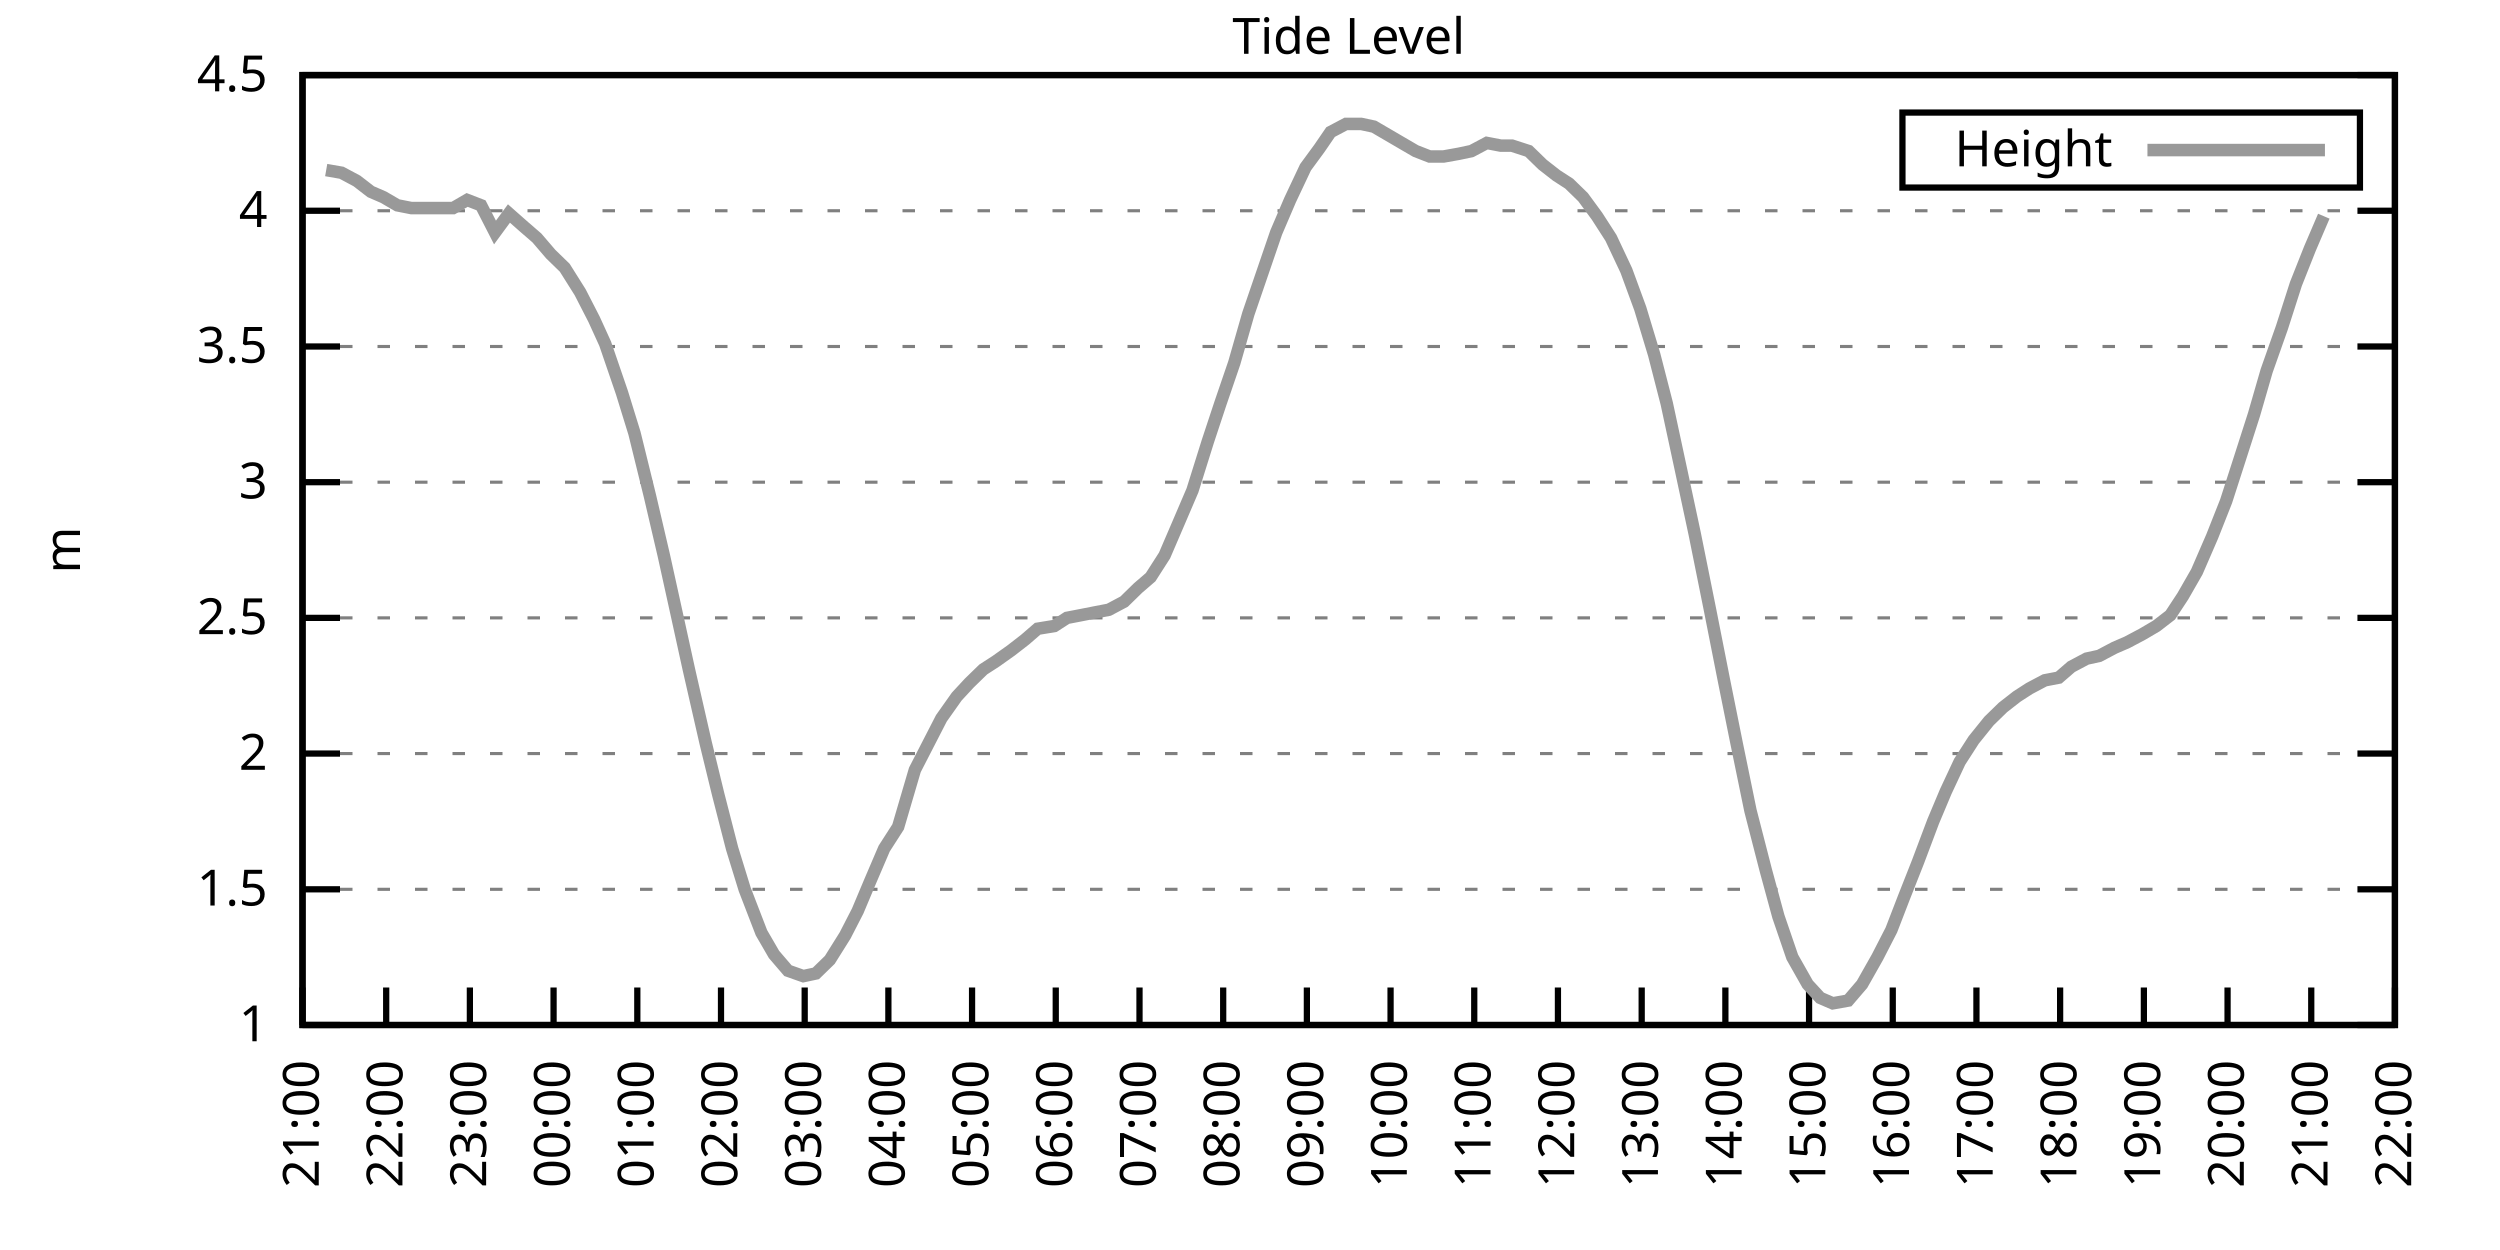
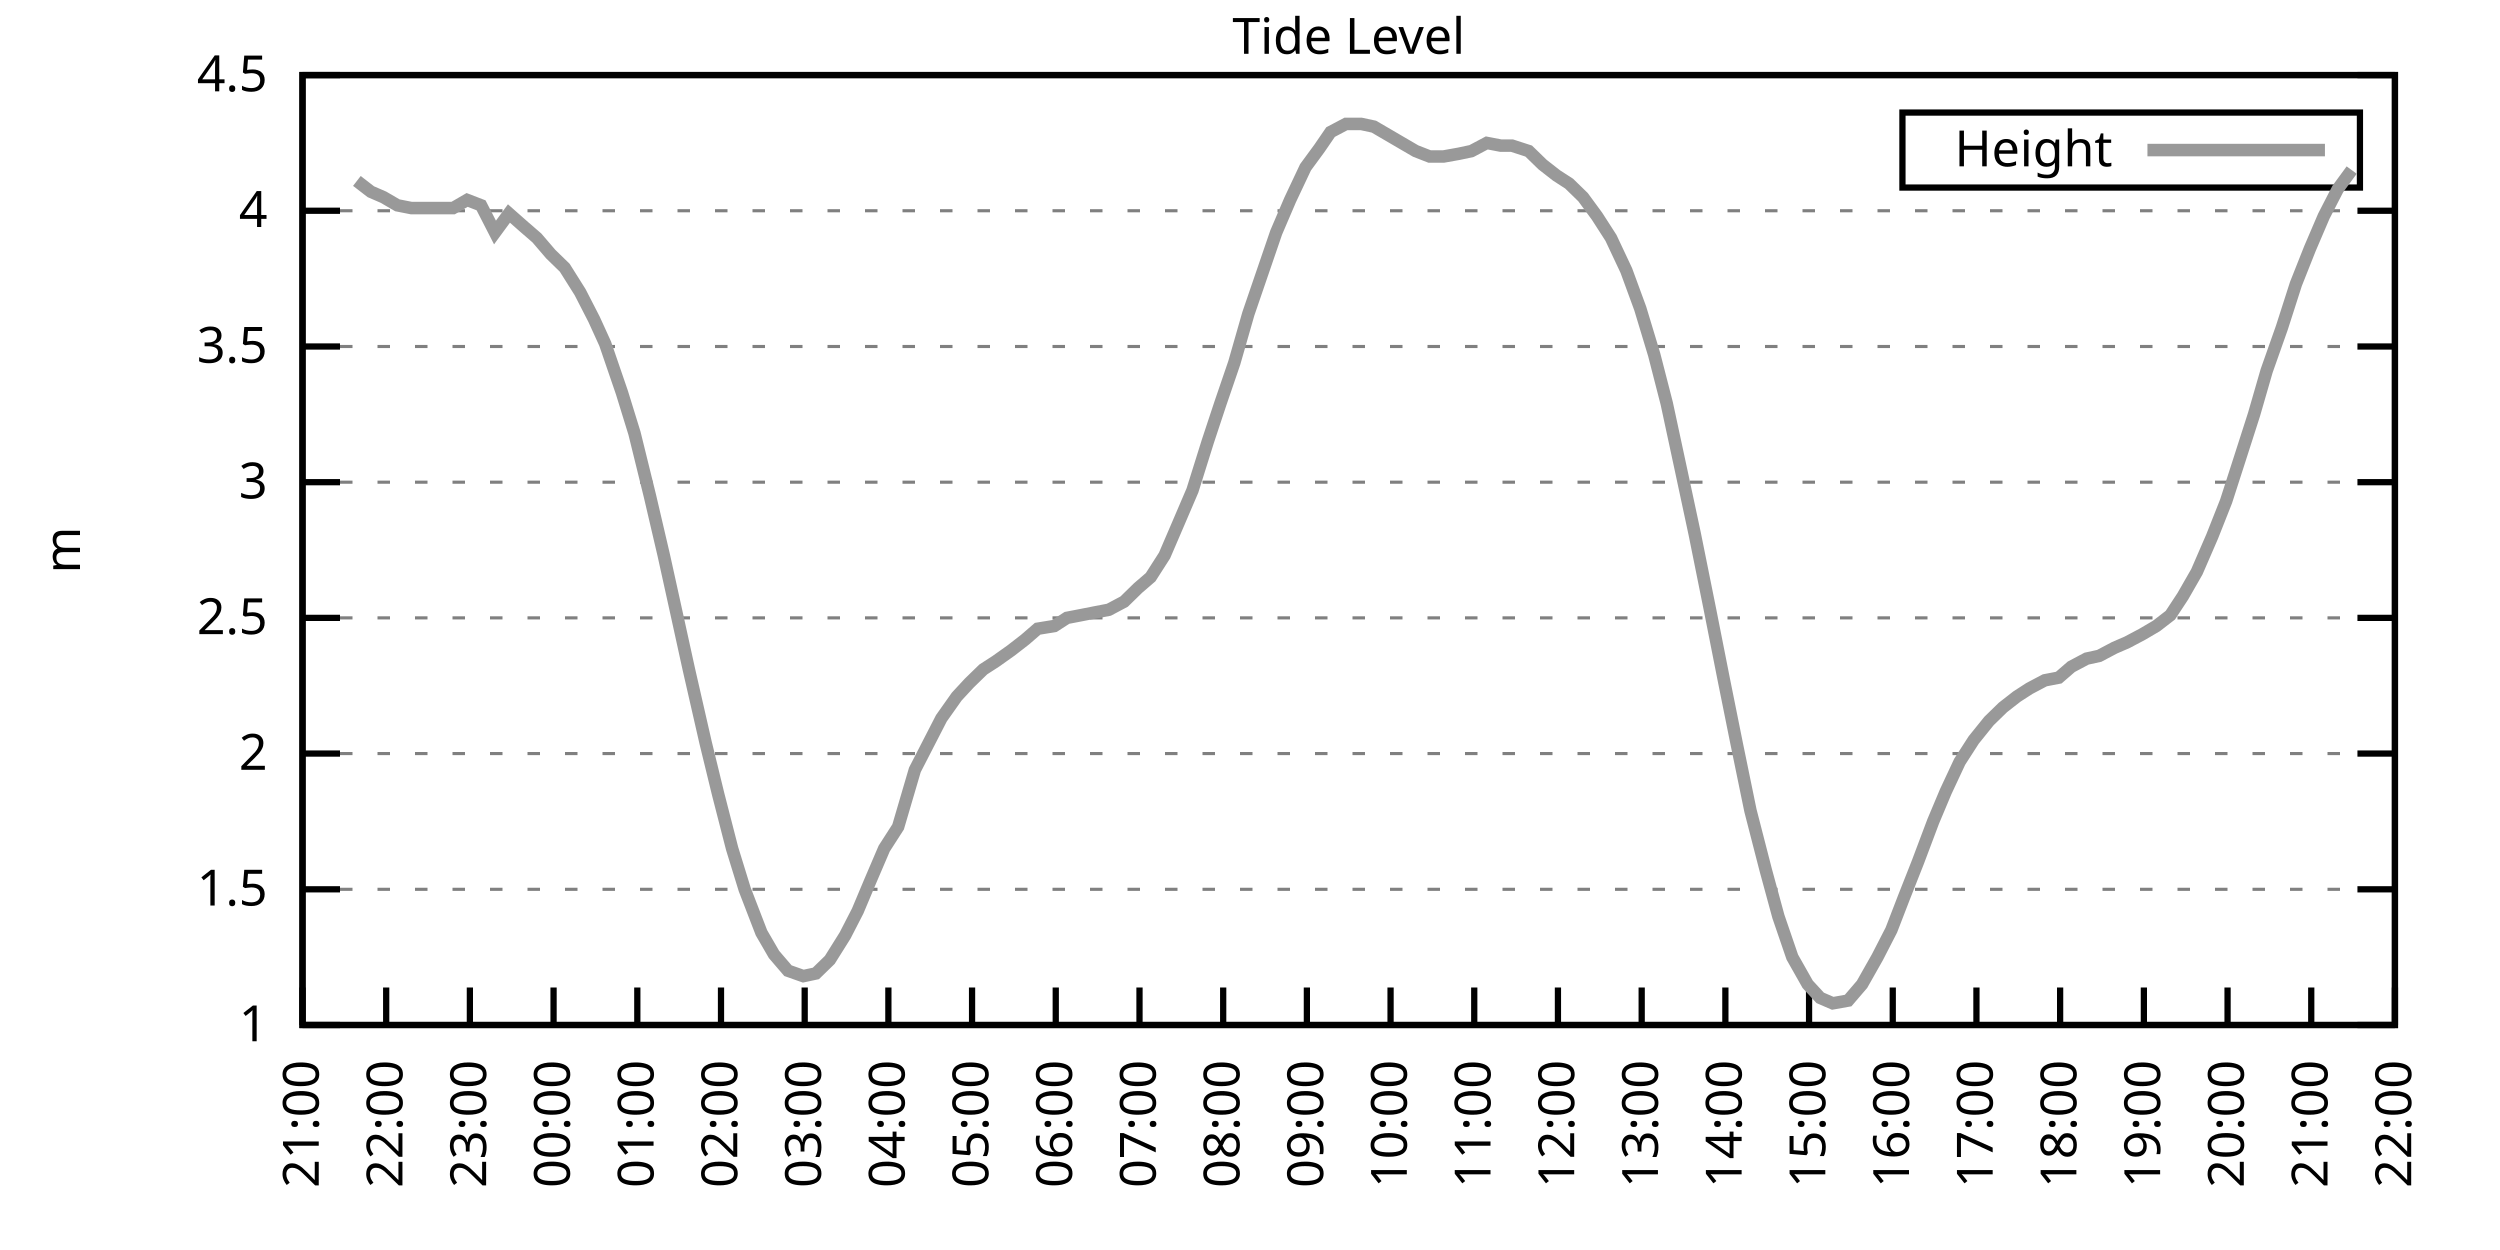
<svg xmlns="http://www.w3.org/2000/svg" xmlns:xlink="http://www.w3.org/1999/xlink" width="400" height="200" viewBox="0 0 400 200">
  <g id="gnuplot_canvas">
    <rect x="0" y="0" width="400" height="200" fill="none" />
    <defs>
      <circle id="gpDot" r="0.5" stroke-width="0.5" stroke="currentColor" />
      <path id="gpPt0" stroke-width="0.333" stroke="currentColor" d="M-1,0 h2 M0,-1 v2" />
      <path id="gpPt1" stroke-width="0.333" stroke="currentColor" d="M-1,-1 L1,1 M1,-1 L-1,1" />
      <path id="gpPt2" stroke-width="0.333" stroke="currentColor" d="M-1,0 L1,0 M0,-1 L0,1 M-1,-1 L1,1 M-1,1 L1,-1" />
      <rect id="gpPt3" stroke-width="0.333" stroke="currentColor" x="-1" y="-1" width="2" height="2" />
      <rect id="gpPt4" stroke-width="0.333" stroke="currentColor" fill="currentColor" x="-1" y="-1" width="2" height="2" />
      <circle id="gpPt5" stroke-width="0.333" stroke="currentColor" cx="0" cy="0" r="1" />
      <use xlink:href="#gpPt5" id="gpPt6" fill="currentColor" stroke="none" />
      <path id="gpPt7" stroke-width="0.333" stroke="currentColor" d="M0,-1.33 L-1.33,0.67 L1.33,0.67 z" />
      <use xlink:href="#gpPt7" id="gpPt8" fill="currentColor" stroke="none" />
      <use xlink:href="#gpPt7" id="gpPt9" stroke="currentColor" transform="rotate(180)" />
      <use xlink:href="#gpPt9" id="gpPt10" fill="currentColor" stroke="none" />
      <use xlink:href="#gpPt3" id="gpPt11" stroke="currentColor" transform="rotate(45)" />
      <use xlink:href="#gpPt11" id="gpPt12" fill="currentColor" stroke="none" />
      <path id="gpPt13" stroke-width="0.333" stroke="currentColor" d="M0,1.330 L1.265,0.411 L0.782,-1.067 L-0.782,-1.076 L-1.265,0.411 z" />
      <use xlink:href="#gpPt13" id="gpPt14" fill="currentColor" stroke="none" />
      <filter id="textbox" filterUnits="objectBoundingBox" x="0" y="0" height="1" width="1">
        <feFlood flood-color="white" flood-opacity="1" result="bgnd" />
        <feComposite in="SourceGraphic" in2="bgnd" operator="atop" />
      </filter>
      <filter id="greybox" filterUnits="objectBoundingBox" x="0" y="0" height="1" width="1">
        <feFlood flood-color="lightgrey" flood-opacity="1" result="grey" />
        <feComposite in="SourceGraphic" in2="grey" operator="atop" />
      </filter>
    </defs>
    <g fill="none" color="white" stroke="currentColor" stroke-width="1.00" stroke-linecap="butt" stroke-linejoin="miter">
</g>
    <g fill="none" color="black" stroke="currentColor" stroke-width="1.00" stroke-linecap="butt" stroke-linejoin="miter">
      <g stroke="none" shape-rendering="crispEdges">
        <polygon fill="rgb(255, 255, 255)" points="48.40,164.00 383.18,164.00 383.18,12.02 48.40,12.02 " />
      </g>
    </g>
    <g fill="none" color="black" stroke="currentColor" stroke-width="1.00" stroke-linecap="butt" stroke-linejoin="miter">
</g>
    <g fill="none" color="black" stroke="black" stroke-width="0.50" stroke-linecap="butt" stroke-linejoin="miter">
</g>
    <g fill="none" color="gray" stroke="currentColor" stroke-width="0.50" stroke-linecap="butt" stroke-linejoin="miter">
      <path stroke="gray" stroke-dasharray="2,4" class="gridline" d="M48.40,164.00 L383.19,164.00  " />
    </g>
    <g fill="none" color="gray" stroke="gray" stroke-width="1.00" stroke-linecap="butt" stroke-linejoin="miter">
</g>
    <g fill="none" color="black" stroke="currentColor" stroke-width="1.00" stroke-linecap="butt" stroke-linejoin="miter">
      <path stroke="black" d="M48.40,164.00 L54.40,164.00 M383.19,164.00 L377.19,164.00  " />
      <g transform="translate(42.80,166.60)" stroke="none" fill="black" font-family="Sans" font-size="8.00" text-anchor="end">
        <text>
          <tspan font-family="Sans"> 1</tspan>
        </text>
      </g>
    </g>
    <g fill="none" color="black" stroke="currentColor" stroke-width="1.00" stroke-linecap="butt" stroke-linejoin="miter">
</g>
    <g fill="none" color="black" stroke="black" stroke-width="0.50" stroke-linecap="butt" stroke-linejoin="miter">
</g>
    <g fill="none" color="gray" stroke="currentColor" stroke-width="0.50" stroke-linecap="butt" stroke-linejoin="miter">
      <path stroke="gray" stroke-dasharray="2,4" class="gridline" d="M48.40,142.29 L383.19,142.29  " />
    </g>
    <g fill="none" color="gray" stroke="gray" stroke-width="1.00" stroke-linecap="butt" stroke-linejoin="miter">
</g>
    <g fill="none" color="black" stroke="currentColor" stroke-width="1.00" stroke-linecap="butt" stroke-linejoin="miter">
      <path stroke="black" d="M48.40,142.29 L54.40,142.29 M383.19,142.29 L377.19,142.29  " />
      <g transform="translate(42.80,144.89)" stroke="none" fill="black" font-family="Sans" font-size="8.00" text-anchor="end">
        <text>
          <tspan font-family="Sans"> 1.5</tspan>
        </text>
      </g>
    </g>
    <g fill="none" color="black" stroke="currentColor" stroke-width="1.00" stroke-linecap="butt" stroke-linejoin="miter">
</g>
    <g fill="none" color="black" stroke="black" stroke-width="0.50" stroke-linecap="butt" stroke-linejoin="miter">
</g>
    <g fill="none" color="gray" stroke="currentColor" stroke-width="0.50" stroke-linecap="butt" stroke-linejoin="miter">
      <path stroke="gray" stroke-dasharray="2,4" class="gridline" d="M48.40,120.57 L383.19,120.57  " />
    </g>
    <g fill="none" color="gray" stroke="gray" stroke-width="1.00" stroke-linecap="butt" stroke-linejoin="miter">
</g>
    <g fill="none" color="black" stroke="currentColor" stroke-width="1.00" stroke-linecap="butt" stroke-linejoin="miter">
      <path stroke="black" d="M48.40,120.57 L54.40,120.57 M383.19,120.57 L377.19,120.57  " />
      <g transform="translate(42.80,123.17)" stroke="none" fill="black" font-family="Sans" font-size="8.00" text-anchor="end">
        <text>
          <tspan font-family="Sans"> 2</tspan>
        </text>
      </g>
    </g>
    <g fill="none" color="black" stroke="currentColor" stroke-width="1.00" stroke-linecap="butt" stroke-linejoin="miter">
</g>
    <g fill="none" color="black" stroke="black" stroke-width="0.50" stroke-linecap="butt" stroke-linejoin="miter">
</g>
    <g fill="none" color="gray" stroke="currentColor" stroke-width="0.50" stroke-linecap="butt" stroke-linejoin="miter">
      <path stroke="gray" stroke-dasharray="2,4" class="gridline" d="M48.40,98.86 L383.19,98.86  " />
    </g>
    <g fill="none" color="gray" stroke="gray" stroke-width="1.00" stroke-linecap="butt" stroke-linejoin="miter">
</g>
    <g fill="none" color="black" stroke="currentColor" stroke-width="1.00" stroke-linecap="butt" stroke-linejoin="miter">
      <path stroke="black" d="M48.40,98.86 L54.40,98.86 M383.19,98.86 L377.19,98.86  " />
      <g transform="translate(42.80,101.46)" stroke="none" fill="black" font-family="Sans" font-size="8.00" text-anchor="end">
        <text>
          <tspan font-family="Sans"> 2.5</tspan>
        </text>
      </g>
    </g>
    <g fill="none" color="black" stroke="currentColor" stroke-width="1.00" stroke-linecap="butt" stroke-linejoin="miter">
</g>
    <g fill="none" color="black" stroke="black" stroke-width="0.50" stroke-linecap="butt" stroke-linejoin="miter">
</g>
    <g fill="none" color="gray" stroke="currentColor" stroke-width="0.50" stroke-linecap="butt" stroke-linejoin="miter">
      <path stroke="gray" stroke-dasharray="2,4" class="gridline" d="M48.40,77.15 L383.19,77.15  " />
    </g>
    <g fill="none" color="gray" stroke="gray" stroke-width="1.00" stroke-linecap="butt" stroke-linejoin="miter">
</g>
    <g fill="none" color="black" stroke="currentColor" stroke-width="1.00" stroke-linecap="butt" stroke-linejoin="miter">
      <path stroke="black" d="M48.40,77.15 L54.40,77.15 M383.19,77.15 L377.19,77.15  " />
      <g transform="translate(42.80,79.75)" stroke="none" fill="black" font-family="Sans" font-size="8.00" text-anchor="end">
        <text>
          <tspan font-family="Sans"> 3</tspan>
        </text>
      </g>
    </g>
    <g fill="none" color="black" stroke="currentColor" stroke-width="1.00" stroke-linecap="butt" stroke-linejoin="miter">
</g>
    <g fill="none" color="black" stroke="black" stroke-width="0.50" stroke-linecap="butt" stroke-linejoin="miter">
</g>
    <g fill="none" color="gray" stroke="currentColor" stroke-width="0.50" stroke-linecap="butt" stroke-linejoin="miter">
      <path stroke="gray" stroke-dasharray="2,4" class="gridline" d="M48.40,55.44 L383.19,55.44  " />
    </g>
    <g fill="none" color="gray" stroke="gray" stroke-width="1.00" stroke-linecap="butt" stroke-linejoin="miter">
</g>
    <g fill="none" color="black" stroke="currentColor" stroke-width="1.00" stroke-linecap="butt" stroke-linejoin="miter">
      <path stroke="black" d="M48.40,55.44 L54.40,55.44 M383.19,55.44 L377.19,55.44  " />
      <g transform="translate(42.80,58.04)" stroke="none" fill="black" font-family="Sans" font-size="8.00" text-anchor="end">
        <text>
          <tspan font-family="Sans"> 3.5</tspan>
        </text>
      </g>
    </g>
    <g fill="none" color="black" stroke="currentColor" stroke-width="1.00" stroke-linecap="butt" stroke-linejoin="miter">
</g>
    <g fill="none" color="black" stroke="black" stroke-width="0.50" stroke-linecap="butt" stroke-linejoin="miter">
</g>
    <g fill="none" color="gray" stroke="currentColor" stroke-width="0.50" stroke-linecap="butt" stroke-linejoin="miter">
      <path stroke="gray" stroke-dasharray="2,4" class="gridline" d="M48.40,33.72 L383.19,33.72  " />
    </g>
    <g fill="none" color="gray" stroke="gray" stroke-width="1.00" stroke-linecap="butt" stroke-linejoin="miter">
</g>
    <g fill="none" color="black" stroke="currentColor" stroke-width="1.00" stroke-linecap="butt" stroke-linejoin="miter">
      <path stroke="black" d="M48.40,33.72 L54.40,33.72 M383.19,33.72 L377.19,33.72  " />
      <g transform="translate(42.80,36.32)" stroke="none" fill="black" font-family="Sans" font-size="8.00" text-anchor="end">
        <text>
          <tspan font-family="Sans"> 4</tspan>
        </text>
      </g>
    </g>
    <g fill="none" color="black" stroke="currentColor" stroke-width="1.00" stroke-linecap="butt" stroke-linejoin="miter">
</g>
    <g fill="none" color="black" stroke="black" stroke-width="0.50" stroke-linecap="butt" stroke-linejoin="miter">
</g>
    <g fill="none" color="gray" stroke="currentColor" stroke-width="0.50" stroke-linecap="butt" stroke-linejoin="miter">
      <path stroke="gray" stroke-dasharray="2,4" class="gridline" d="M48.40,12.01 L383.19,12.01  " />
    </g>
    <g fill="none" color="gray" stroke="gray" stroke-width="1.00" stroke-linecap="butt" stroke-linejoin="miter">
</g>
    <g fill="none" color="black" stroke="currentColor" stroke-width="1.00" stroke-linecap="butt" stroke-linejoin="miter">
      <path stroke="black" d="M48.40,12.01 L54.40,12.01 M383.19,12.01 L377.19,12.01  " />
      <g transform="translate(42.80,14.61)" stroke="none" fill="black" font-family="Sans" font-size="8.00" text-anchor="end">
        <text>
          <tspan font-family="Sans"> 4.5</tspan>
        </text>
      </g>
    </g>
    <g fill="none" color="black" stroke="currentColor" stroke-width="1.00" stroke-linecap="butt" stroke-linejoin="miter">
      <path stroke="black" d="M48.40,164.00 L48.40,158.00  " />
      <g transform="translate(51.00,169.60) rotate(270.00)" stroke="none" fill="black" font-family="Sans" font-size="8.00" text-anchor="end">
        <text>
          <tspan font-family="Sans">21:00</tspan>
        </text>
      </g>
    </g>
    <g fill="none" color="black" stroke="currentColor" stroke-width="1.00" stroke-linecap="butt" stroke-linejoin="miter">
      <path stroke="black" d="M61.79,164.00 L61.79,158.00  " />
      <g transform="translate(64.39,169.60) rotate(270.00)" stroke="none" fill="black" font-family="Sans" font-size="8.00" text-anchor="end">
        <text>
          <tspan font-family="Sans">22:00</tspan>
        </text>
      </g>
    </g>
    <g fill="none" color="black" stroke="currentColor" stroke-width="1.00" stroke-linecap="butt" stroke-linejoin="miter">
      <path stroke="black" d="M75.18,164.00 L75.18,158.00  " />
      <g transform="translate(77.78,169.60) rotate(270.00)" stroke="none" fill="black" font-family="Sans" font-size="8.00" text-anchor="end">
        <text>
          <tspan font-family="Sans">23:00</tspan>
        </text>
      </g>
    </g>
    <g fill="none" color="black" stroke="currentColor" stroke-width="1.00" stroke-linecap="butt" stroke-linejoin="miter">
      <path stroke="black" d="M88.57,164.00 L88.57,158.00  " />
      <g transform="translate(91.17,169.60) rotate(270.00)" stroke="none" fill="black" font-family="Sans" font-size="8.00" text-anchor="end">
        <text>
          <tspan font-family="Sans">00:00</tspan>
        </text>
      </g>
    </g>
    <g fill="none" color="black" stroke="currentColor" stroke-width="1.00" stroke-linecap="butt" stroke-linejoin="miter">
      <path stroke="black" d="M101.97,164.00 L101.97,158.00  " />
      <g transform="translate(104.57,169.60) rotate(270.00)" stroke="none" fill="black" font-family="Sans" font-size="8.00" text-anchor="end">
        <text>
          <tspan font-family="Sans">01:00</tspan>
        </text>
      </g>
    </g>
    <g fill="none" color="black" stroke="currentColor" stroke-width="1.00" stroke-linecap="butt" stroke-linejoin="miter">
      <path stroke="black" d="M115.36,164.00 L115.36,158.00  " />
      <g transform="translate(117.96,169.60) rotate(270.00)" stroke="none" fill="black" font-family="Sans" font-size="8.00" text-anchor="end">
        <text>
          <tspan font-family="Sans">02:00</tspan>
        </text>
      </g>
    </g>
    <g fill="none" color="black" stroke="currentColor" stroke-width="1.00" stroke-linecap="butt" stroke-linejoin="miter">
      <path stroke="black" d="M128.75,164.00 L128.75,158.00  " />
      <g transform="translate(131.35,169.60) rotate(270.00)" stroke="none" fill="black" font-family="Sans" font-size="8.00" text-anchor="end">
        <text>
          <tspan font-family="Sans">03:00</tspan>
        </text>
      </g>
    </g>
    <g fill="none" color="black" stroke="currentColor" stroke-width="1.00" stroke-linecap="butt" stroke-linejoin="miter">
      <path stroke="black" d="M142.14,164.00 L142.14,158.00  " />
      <g transform="translate(144.74,169.60) rotate(270.00)" stroke="none" fill="black" font-family="Sans" font-size="8.00" text-anchor="end">
        <text>
          <tspan font-family="Sans">04:00</tspan>
        </text>
      </g>
    </g>
    <g fill="none" color="black" stroke="currentColor" stroke-width="1.00" stroke-linecap="butt" stroke-linejoin="miter">
      <path stroke="black" d="M155.53,164.00 L155.53,158.00  " />
      <g transform="translate(158.13,169.60) rotate(270.00)" stroke="none" fill="black" font-family="Sans" font-size="8.00" text-anchor="end">
        <text>
          <tspan font-family="Sans">05:00</tspan>
        </text>
      </g>
    </g>
    <g fill="none" color="black" stroke="currentColor" stroke-width="1.00" stroke-linecap="butt" stroke-linejoin="miter">
      <path stroke="black" d="M168.92,164.00 L168.92,158.00  " />
      <g transform="translate(171.52,169.60) rotate(270.00)" stroke="none" fill="black" font-family="Sans" font-size="8.00" text-anchor="end">
        <text>
          <tspan font-family="Sans">06:00</tspan>
        </text>
      </g>
    </g>
    <g fill="none" color="black" stroke="currentColor" stroke-width="1.00" stroke-linecap="butt" stroke-linejoin="miter">
      <path stroke="black" d="M182.32,164.00 L182.32,158.00  " />
      <g transform="translate(184.92,169.60) rotate(270.00)" stroke="none" fill="black" font-family="Sans" font-size="8.00" text-anchor="end">
        <text>
          <tspan font-family="Sans">07:00</tspan>
        </text>
      </g>
    </g>
    <g fill="none" color="black" stroke="currentColor" stroke-width="1.00" stroke-linecap="butt" stroke-linejoin="miter">
      <path stroke="black" d="M195.71,164.00 L195.71,158.00  " />
      <g transform="translate(198.31,169.60) rotate(270.00)" stroke="none" fill="black" font-family="Sans" font-size="8.00" text-anchor="end">
        <text>
          <tspan font-family="Sans">08:00</tspan>
        </text>
      </g>
    </g>
    <g fill="none" color="black" stroke="currentColor" stroke-width="1.00" stroke-linecap="butt" stroke-linejoin="miter">
      <path stroke="black" d="M209.10,164.00 L209.10,158.00  " />
      <g transform="translate(211.70,169.60) rotate(270.00)" stroke="none" fill="black" font-family="Sans" font-size="8.00" text-anchor="end">
        <text>
          <tspan font-family="Sans">09:00</tspan>
        </text>
      </g>
    </g>
    <g fill="none" color="black" stroke="currentColor" stroke-width="1.00" stroke-linecap="butt" stroke-linejoin="miter">
      <path stroke="black" d="M222.49,164.00 L222.49,158.00  " />
      <g transform="translate(225.09,169.60) rotate(270.00)" stroke="none" fill="black" font-family="Sans" font-size="8.00" text-anchor="end">
        <text>
          <tspan font-family="Sans">10:00</tspan>
        </text>
      </g>
    </g>
    <g fill="none" color="black" stroke="currentColor" stroke-width="1.00" stroke-linecap="butt" stroke-linejoin="miter">
      <path stroke="black" d="M235.88,164.00 L235.88,158.00  " />
      <g transform="translate(238.48,169.60) rotate(270.00)" stroke="none" fill="black" font-family="Sans" font-size="8.00" text-anchor="end">
        <text>
          <tspan font-family="Sans">11:00</tspan>
        </text>
      </g>
    </g>
    <g fill="none" color="black" stroke="currentColor" stroke-width="1.00" stroke-linecap="butt" stroke-linejoin="miter">
      <path stroke="black" d="M249.27,164.00 L249.27,158.00  " />
      <g transform="translate(251.87,169.60) rotate(270.00)" stroke="none" fill="black" font-family="Sans" font-size="8.00" text-anchor="end">
        <text>
          <tspan font-family="Sans">12:00</tspan>
        </text>
      </g>
    </g>
    <g fill="none" color="black" stroke="currentColor" stroke-width="1.00" stroke-linecap="butt" stroke-linejoin="miter">
      <path stroke="black" d="M262.67,164.00 L262.67,158.00  " />
      <g transform="translate(265.27,169.60) rotate(270.00)" stroke="none" fill="black" font-family="Sans" font-size="8.00" text-anchor="end">
        <text>
          <tspan font-family="Sans">13:00</tspan>
        </text>
      </g>
    </g>
    <g fill="none" color="black" stroke="currentColor" stroke-width="1.00" stroke-linecap="butt" stroke-linejoin="miter">
      <path stroke="black" d="M276.06,164.00 L276.06,158.00  " />
      <g transform="translate(278.66,169.60) rotate(270.00)" stroke="none" fill="black" font-family="Sans" font-size="8.00" text-anchor="end">
        <text>
          <tspan font-family="Sans">14:00</tspan>
        </text>
      </g>
    </g>
    <g fill="none" color="black" stroke="currentColor" stroke-width="1.00" stroke-linecap="butt" stroke-linejoin="miter">
      <path stroke="black" d="M289.45,164.00 L289.45,158.00  " />
      <g transform="translate(292.05,169.60) rotate(270.00)" stroke="none" fill="black" font-family="Sans" font-size="8.00" text-anchor="end">
        <text>
          <tspan font-family="Sans">15:00</tspan>
        </text>
      </g>
    </g>
    <g fill="none" color="black" stroke="currentColor" stroke-width="1.00" stroke-linecap="butt" stroke-linejoin="miter">
      <path stroke="black" d="M302.84,164.00 L302.84,158.00  " />
      <g transform="translate(305.44,169.60) rotate(270.00)" stroke="none" fill="black" font-family="Sans" font-size="8.00" text-anchor="end">
        <text>
          <tspan font-family="Sans">16:00</tspan>
        </text>
      </g>
    </g>
    <g fill="none" color="black" stroke="currentColor" stroke-width="1.00" stroke-linecap="butt" stroke-linejoin="miter">
      <path stroke="black" d="M316.23,164.00 L316.23,158.00  " />
      <g transform="translate(318.83,169.60) rotate(270.00)" stroke="none" fill="black" font-family="Sans" font-size="8.00" text-anchor="end">
        <text>
          <tspan font-family="Sans">17:00</tspan>
        </text>
      </g>
    </g>
    <g fill="none" color="black" stroke="currentColor" stroke-width="1.00" stroke-linecap="butt" stroke-linejoin="miter">
      <path stroke="black" d="M329.62,164.00 L329.62,158.00  " />
      <g transform="translate(332.22,169.60) rotate(270.00)" stroke="none" fill="black" font-family="Sans" font-size="8.00" text-anchor="end">
        <text>
          <tspan font-family="Sans">18:00</tspan>
        </text>
      </g>
    </g>
    <g fill="none" color="black" stroke="currentColor" stroke-width="1.00" stroke-linecap="butt" stroke-linejoin="miter">
      <path stroke="black" d="M343.02,164.00 L343.02,158.00  " />
      <g transform="translate(345.62,169.60) rotate(270.00)" stroke="none" fill="black" font-family="Sans" font-size="8.00" text-anchor="end">
        <text>
          <tspan font-family="Sans">19:00</tspan>
        </text>
      </g>
    </g>
    <g fill="none" color="black" stroke="currentColor" stroke-width="1.00" stroke-linecap="butt" stroke-linejoin="miter">
      <path stroke="black" d="M356.41,164.00 L356.41,158.00  " />
      <g transform="translate(359.01,169.60) rotate(270.00)" stroke="none" fill="black" font-family="Sans" font-size="8.00" text-anchor="end">
        <text>
          <tspan font-family="Sans">20:00</tspan>
        </text>
      </g>
    </g>
    <g fill="none" color="black" stroke="currentColor" stroke-width="1.00" stroke-linecap="butt" stroke-linejoin="miter">
      <path stroke="black" d="M369.80,164.00 L369.80,158.00  " />
      <g transform="translate(372.40,169.60) rotate(270.00)" stroke="none" fill="black" font-family="Sans" font-size="8.00" text-anchor="end">
        <text>
          <tspan font-family="Sans">21:00</tspan>
        </text>
      </g>
    </g>
    <g fill="none" color="black" stroke="currentColor" stroke-width="1.00" stroke-linecap="butt" stroke-linejoin="miter">
      <path stroke="black" d="M383.19,164.00 L383.19,158.00  " />
      <g transform="translate(385.79,169.60) rotate(270.00)" stroke="none" fill="black" font-family="Sans" font-size="8.00" text-anchor="end">
        <text>
          <tspan font-family="Sans">22:00</tspan>
        </text>
      </g>
    </g>
    <g fill="none" color="black" stroke="currentColor" stroke-width="1.00" stroke-linecap="butt" stroke-linejoin="miter">
</g>
    <g fill="none" color="black" stroke="currentColor" stroke-width="1.00" stroke-linecap="butt" stroke-linejoin="miter">
      <path stroke="black" d="M48.40,12.01 L48.40,164.00 L383.19,164.00 L383.19,12.01 L48.40,12.01 Z  " />
    </g>
    <g fill="none" color="black" stroke="currentColor" stroke-width="1.00" stroke-linecap="butt" stroke-linejoin="miter">
</g>
    <g fill="none" color="black" stroke="currentColor" stroke-width="1.00" stroke-linecap="butt" stroke-linejoin="miter">
      <path stroke="black" d="M304.39,30.01 L304.39,18.01 L377.59,18.01 L377.59,30.01 L304.39,30.01 Z  " />
    </g>
    <g id="Tide_level_plot_1">
      <g fill="none" color="white" stroke="black" stroke-width="2.00" stroke-linecap="butt" stroke-linejoin="miter">
</g>
      <g fill="none" color="black" stroke="currentColor" stroke-width="2.00" stroke-linecap="butt" stroke-linejoin="miter">
        <g transform="translate(337.99,26.61)" stroke="none" fill="black" font-family="Sans" font-size="8.00" text-anchor="end">
          <text>
            <tspan font-family="Sans">Height</tspan>
          </text>
        </g>
      </g>
      <g fill="none" color="black" stroke="currentColor" stroke-width="2.00" stroke-linecap="butt" stroke-linejoin="miter">
-         <path stroke="rgb(153, 153, 153)" d="M343.59,24.01 L371.99,24.01 M52.19,27.21 L54.65,27.64 L57.10,28.95 L59.34,30.68 L61.35,31.55 L63.58,32.85   L65.81,33.29 L68.04,33.29 L70.50,33.29 L72.50,33.29 L74.74,31.99 L76.97,32.85 L79.20,37.20 L81.43,34.16   L83.89,36.33 L85.90,38.07 L88.13,40.67 L90.36,42.84 L92.82,46.75 L95.05,51.09 L96.83,55.00 L99.51,62.82   L101.52,69.33 L103.98,79.32 L106.21,88.87 L108.22,97.99 L110.22,107.11 L112.90,118.84 L114.91,127.09 L117.14,135.77   L119.15,142.29 L121.83,149.24 L123.84,152.71 L126.07,155.31 L128.53,156.18 L130.54,155.75 L132.77,153.58 L135.22,149.67   L137.23,145.76 L139.24,140.98 L141.47,135.77 L143.70,132.30 L146.38,123.18 L148.61,118.84 L150.62,114.93 L153.08,111.45   L155.09,109.28 L157.32,107.11 L159.33,105.81 L161.78,104.07 L164.01,102.34 L166.02,100.60 L168.70,100.16 L170.71,98.86   L172.94,98.43 L175.17,97.99 L177.41,97.56 L179.86,96.26 L182.09,94.08 L184.10,92.35 L186.33,88.87 L188.57,83.66   L190.80,78.45 L193.25,70.63 L195.26,64.56 L197.49,58.04 L199.73,50.22 L201.96,43.71 L204.19,37.20 L206.42,31.99   L208.88,26.77 L211.11,23.73 L212.89,21.13 L215.35,19.83 L217.80,19.83 L219.81,20.26 L222.04,21.56 L224.28,22.87   L226.51,24.17 L228.74,25.04 L230.97,25.04 L233.43,24.60 L235.44,24.17 L237.89,22.87 L240.12,23.30 L241.91,23.30   L244.59,24.17 L246.82,26.34 L249.05,28.08 L251.06,29.38 L253.29,31.55 L255.52,34.59 L257.76,38.07 L260.21,43.28   L262.44,49.36 L264.67,56.74 L266.68,64.56 L268.92,74.98 L271.15,85.40 L273.60,97.56 L275.83,108.85 L277.84,118.84   L280.07,129.69 L282.53,139.25 L284.54,146.63 L286.77,153.14 L289.23,157.49 L291.23,159.66 L293.24,160.53 L295.70,160.09   L297.93,157.49 L300.39,153.14 L302.62,148.80 L304.63,143.59 L306.86,137.94 L309.31,131.43 L311.32,126.65 L313.55,121.88   L315.79,118.40 L318.24,115.36 L320.47,113.19 L322.70,111.45 L324.71,110.15 L327.17,108.85 L329.40,108.42 L331.41,106.68   L333.86,105.38 L335.87,104.94 L338.33,103.64 L340.34,102.77 L342.79,101.47 L345.02,100.16 L347.26,98.43 L349.26,95.39   L351.50,91.48 L353.95,85.83 L356.18,80.19 L358.42,73.24 L360.65,66.29 L362.66,59.34 L365.11,52.40 L367.34,45.45   L369.58,39.80 L371.81,34.59  " />
+         <path stroke="rgb(153, 153, 153)" d="M343.59,24.01 L371.99,24.01 M57.10,28.95 L59.34,30.68 L61.35,31.55 L63.58,32.85 L65.81,33.29 L68.04,33.29   L70.50,33.29 L72.50,33.29 L74.74,31.99 L76.97,32.85 L79.20,37.20 L81.43,34.16 L83.89,36.33 L85.90,38.07   L88.13,40.67 L90.36,42.84 L92.82,46.75 L95.05,51.09 L96.83,55.00 L99.51,62.82 L101.52,69.33 L103.98,79.32   L106.21,88.87 L108.22,97.99 L110.22,107.11 L112.90,118.84 L114.91,127.09 L117.14,135.77 L119.15,142.29 L121.83,149.24   L123.84,152.71 L126.07,155.31 L128.53,156.18 L130.54,155.75 L132.77,153.58 L135.22,149.67 L137.23,145.76 L139.24,140.98   L141.47,135.77 L143.70,132.30 L146.38,123.18 L148.61,118.84 L150.62,114.93 L153.08,111.45 L155.09,109.28 L157.32,107.11   L159.33,105.81 L161.78,104.07 L164.01,102.34 L166.02,100.60 L168.70,100.16 L170.71,98.86 L172.94,98.43 L175.17,97.99   L177.41,97.56 L179.86,96.26 L182.09,94.08 L184.10,92.35 L186.33,88.87 L188.57,83.66 L190.80,78.45 L193.25,70.63   L195.26,64.56 L197.49,58.04 L199.73,50.22 L201.96,43.71 L204.19,37.20 L206.42,31.99 L208.88,26.77 L211.11,23.73   L212.89,21.13 L215.35,19.83 L217.80,19.83 L219.81,20.26 L222.04,21.56 L224.28,22.87 L226.51,24.17 L228.74,25.04   L230.97,25.04 L233.43,24.60 L235.44,24.17 L237.89,22.87 L240.12,23.30 L241.91,23.30 L244.59,24.17 L246.82,26.34   L249.05,28.08 L251.06,29.38 L253.29,31.55 L255.52,34.59 L257.76,38.07 L260.21,43.28 L262.44,49.36 L264.67,56.74   L266.68,64.56 L268.92,74.98 L271.15,85.40 L273.60,97.56 L275.83,108.85 L277.84,118.84 L280.07,129.69 L282.53,139.25   L284.54,146.63 L286.77,153.14 L289.23,157.49 L291.23,159.66 L293.24,160.53 L295.70,160.09 L297.93,157.49 L300.39,153.14   L302.62,148.80 L304.63,143.59 L306.86,137.94 L309.31,131.43 L311.32,126.65 L313.55,121.88 L315.79,118.40 L318.24,115.36   L320.47,113.19 L322.70,111.45 L324.71,110.15 L327.17,108.85 L329.40,108.42 L331.41,106.68 L333.86,105.38 L335.87,104.94   L338.33,103.64 L340.34,102.77 L342.79,101.47 L345.02,100.16 L347.26,98.43 L349.26,95.39 L351.50,91.48 L353.95,85.83   L356.18,80.19 L358.42,73.24 L360.65,66.29 L362.66,59.34 L365.11,52.40 L367.34,45.45 L369.58,39.80 L371.81,34.59   L374.04,30.25 L376.27,27.21  " />
      </g>
    </g>
    <g fill="none" color="black" stroke="currentColor" stroke-width="2.00" stroke-linecap="butt" stroke-linejoin="miter">
</g>
    <g fill="none" color="black" stroke="black" stroke-width="1.00" stroke-linecap="butt" stroke-linejoin="miter">
</g>
    <g fill="none" color="black" stroke="currentColor" stroke-width="1.00" stroke-linecap="butt" stroke-linejoin="miter">
      <path stroke="black" d="M48.40,12.01 L48.40,164.00 L383.19,164.00 L383.19,12.01 L48.40,12.01 Z  " />
      <g transform="translate(12.80,88.01) rotate(270.00)" stroke="none" fill="black" font-family="Sans" font-size="8.00" text-anchor="middle">
        <text>
          <tspan font-family="Sans">m</tspan>
        </text>
      </g>
    </g>
    <g fill="none" color="black" stroke="currentColor" stroke-width="1.00" stroke-linecap="butt" stroke-linejoin="miter">
</g>
    <g fill="none" color="black" stroke="currentColor" stroke-width="1.00" stroke-linecap="butt" stroke-linejoin="miter">
      <g transform="translate(215.79,8.61)" stroke="none" fill="black" font-family="Sans" font-size="8.00" text-anchor="middle">
        <text>
          <tspan font-family="Sans">Tide Level</tspan>
        </text>
      </g>
    </g>
    <g fill="none" color="black" stroke="currentColor" stroke-width="1.00" stroke-linecap="butt" stroke-linejoin="miter">
</g>
  </g>
</svg>
